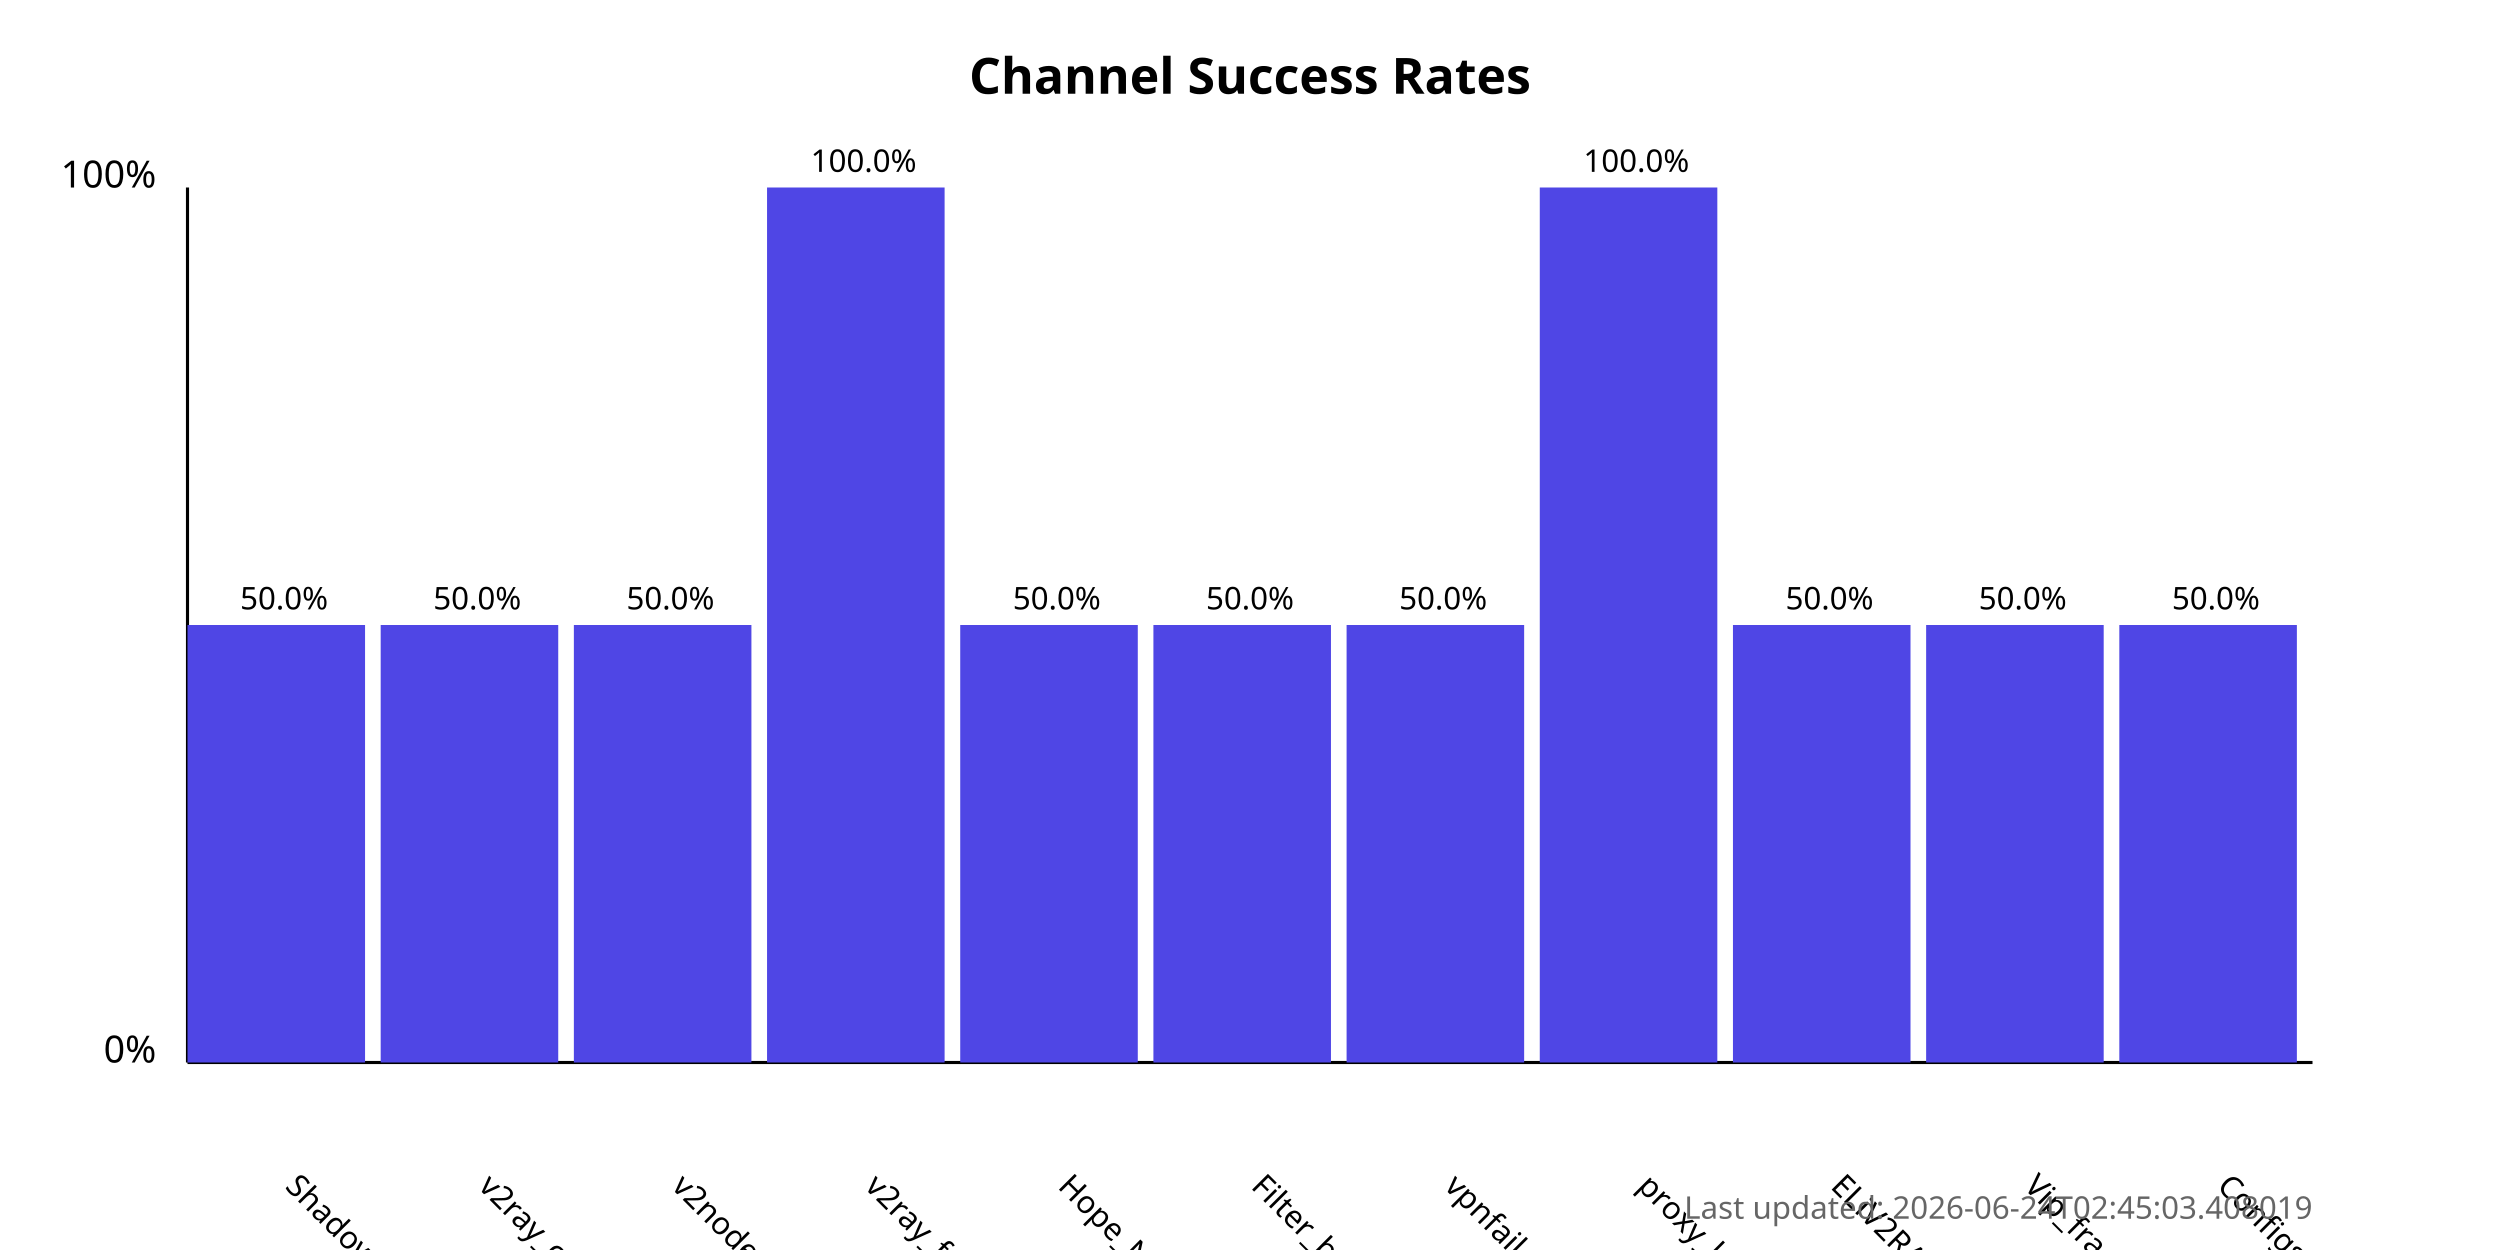
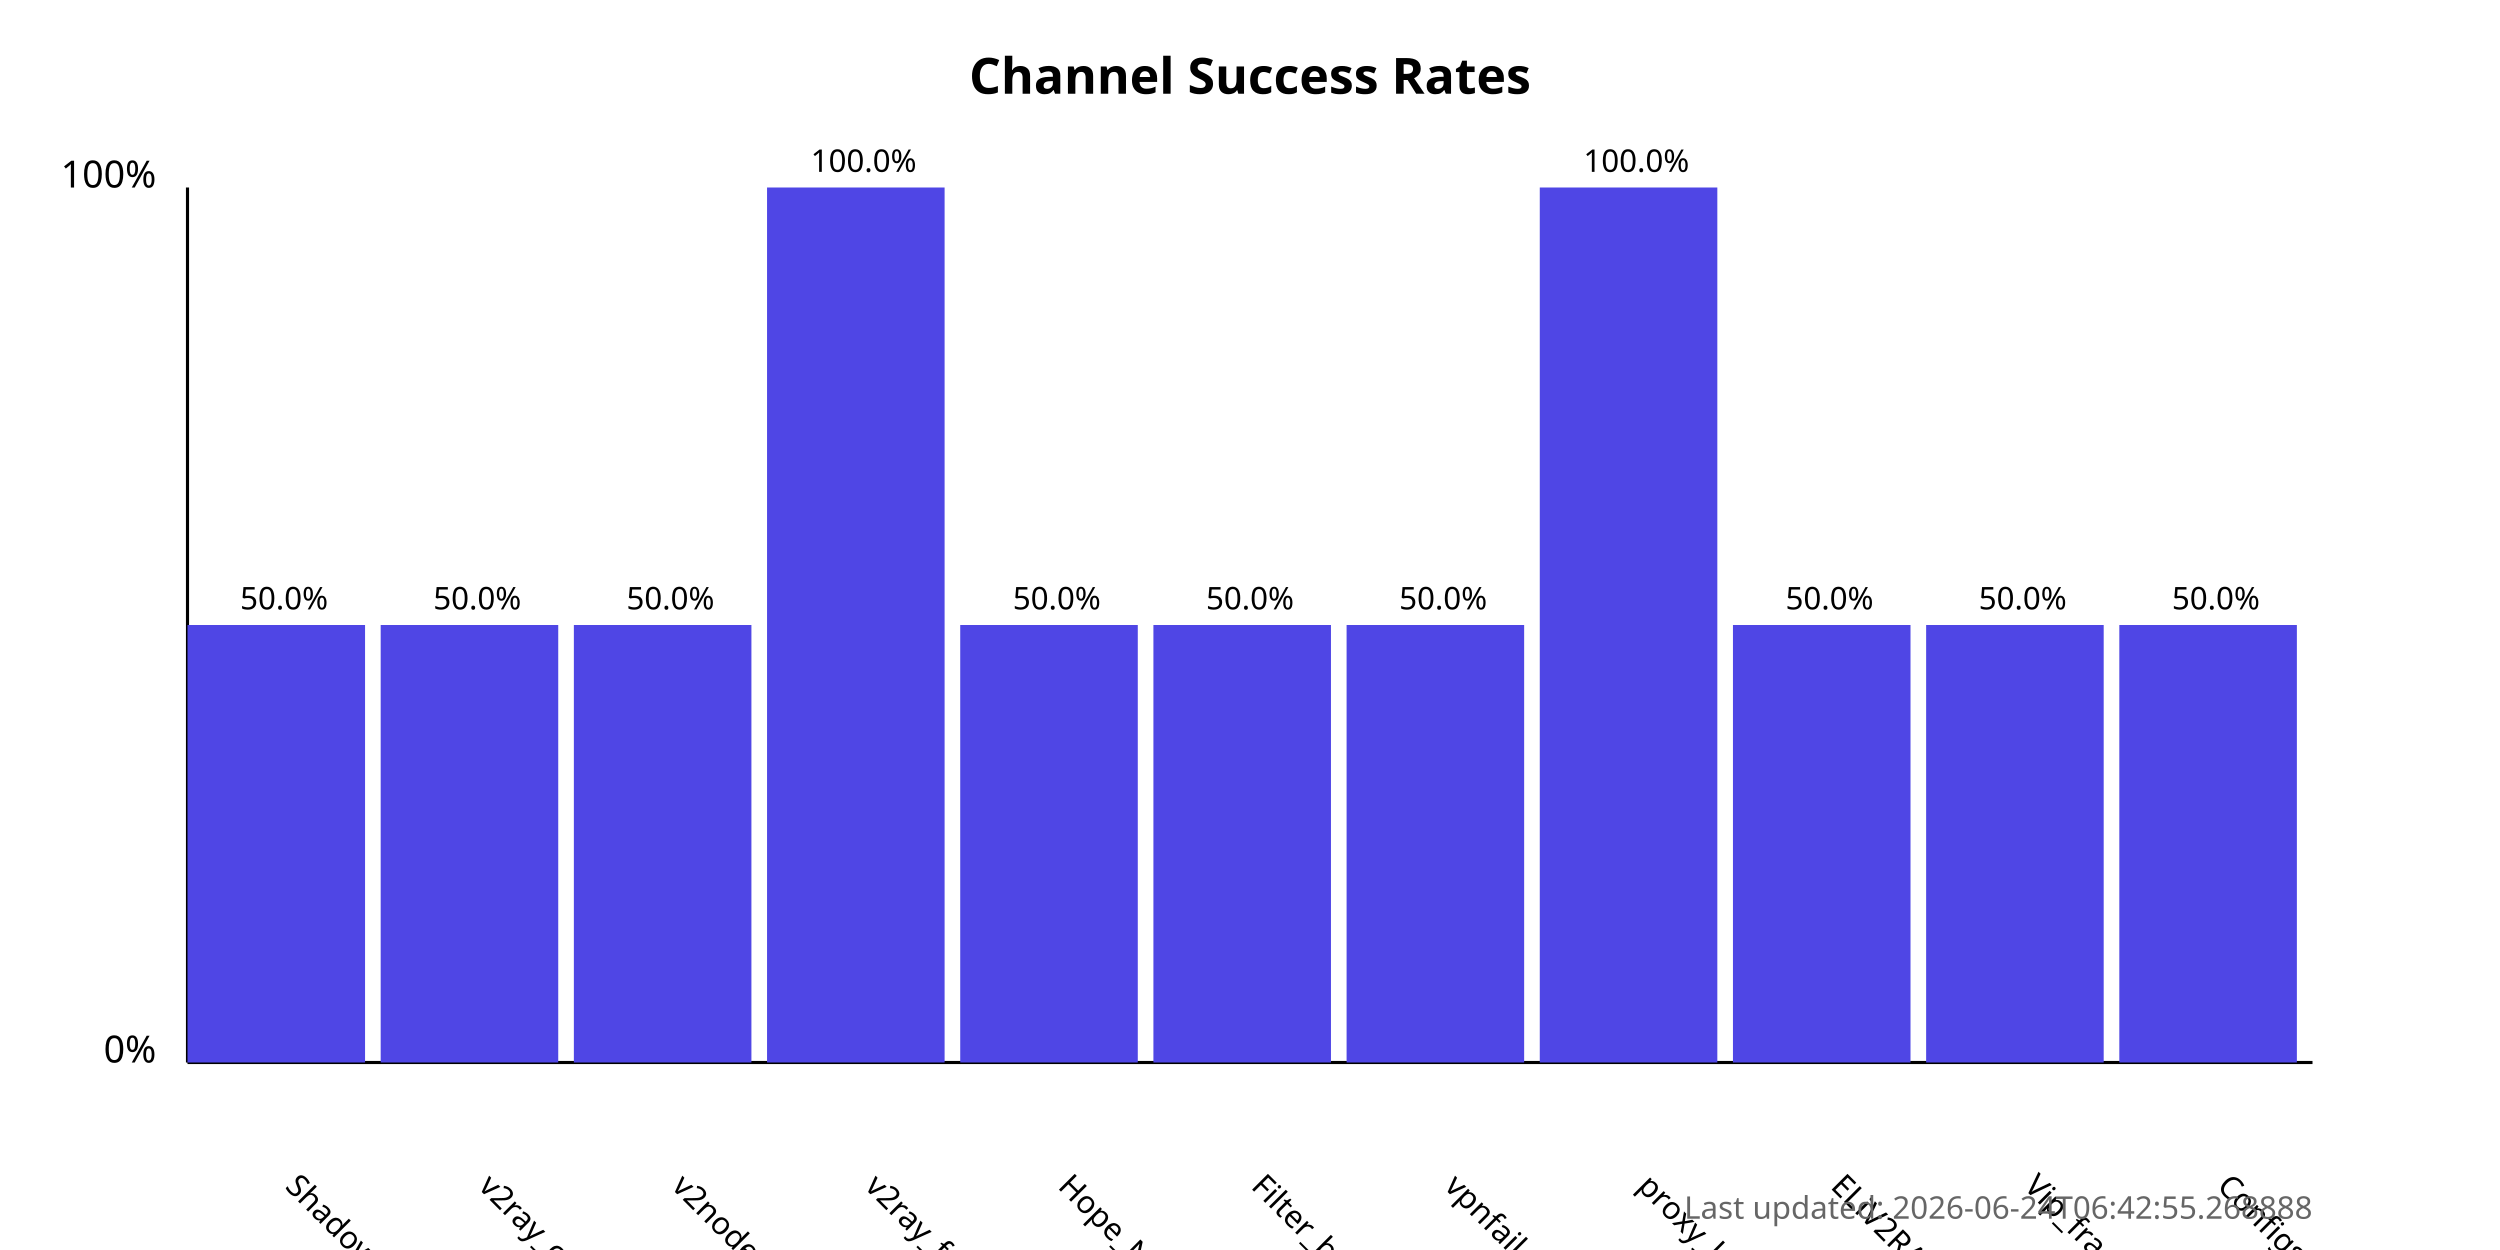
<svg xmlns="http://www.w3.org/2000/svg" width="800" height="400">
  <style>
            .chart-title { font: bold 16px sans-serif; }
            .axis-label { font: 12px sans-serif; }
            .tick-label { font: 10px sans-serif; }
            .bar { fill: #4f46e5; }
            .bar:hover { fill: #6366f1; }
            .timestamp { font: 10px sans-serif; fill: #666; }
        </style>
  <text x="400.0" y="30" text-anchor="middle" class="chart-title">
            Channel Success Rates
        </text>
  <line x1="60" y1="340" x2="60" y2="60" stroke="black" stroke-width="1" />
  <line x1="60" y1="340" x2="740" y2="340" stroke="black" stroke-width="1" />
  <text x="50" y="340" text-anchor="end" class="axis-label">0%</text>
  <text x="50" y="60" text-anchor="end" class="axis-label">100%</text>
  <g>
    <rect x="60" y="200.0" width="56.818" height="140.0" class="bar" />
    <text x="90.909" y="380" transform="rotate(45, 90.90909, 380)" text-anchor="start" class="tick-label">
                ShadowProxy66
            </text>
    <text x="90.909" y="195.0" text-anchor="middle" class="tick-label">
                50.0%
            </text>
  </g>
  <g>
    <rect x="121.818" y="200.0" width="56.818" height="140.0" class="bar" />
    <text x="152.727" y="380" transform="rotate(45, 152.7273, 380)" text-anchor="start" class="tick-label">
                v2ray_configs_pool
            </text>
    <text x="152.727" y="195.0" text-anchor="middle" class="tick-label">
                50.0%
            </text>
  </g>
  <g>
    <rect x="183.636" y="200.0" width="56.818" height="140.0" class="bar" />
    <text x="214.545" y="380" transform="rotate(45, 214.5455, 380)" text-anchor="start" class="tick-label">
                v2nodes
            </text>
    <text x="214.545" y="195.0" text-anchor="middle" class="tick-label">
                50.0%
            </text>
  </g>
  <g>
    <rect x="245.455" y="60.0" width="56.818" height="280.0" class="bar" />
    <text x="276.364" y="380" transform="rotate(45, 276.3636, 380)" text-anchor="start" class="tick-label">
                v2ray_free_conf
            </text>
    <text x="276.364" y="55.0" text-anchor="middle" class="tick-label">
                100.0%
            </text>
  </g>
  <g>
    <rect x="307.273" y="200.0" width="56.818" height="140.0" class="bar" />
    <text x="338.182" y="380" transform="rotate(45, 338.1818, 380)" text-anchor="start" class="tick-label">
                Hope_Net
            </text>
    <text x="338.182" y="195.0" text-anchor="middle" class="tick-label">
                50.0%
            </text>
  </g>
  <g>
    <rect x="369.091" y="200.0" width="56.818" height="140.0" class="bar" />
    <text x="400.0" y="380" transform="rotate(45, 400.0, 380)" text-anchor="start" class="tick-label">
                Filter_breaker
            </text>
    <text x="400.0" y="195.0" text-anchor="middle" class="tick-label">
                50.0%
            </text>
  </g>
  <g>
    <rect x="430.909" y="200.0" width="56.818" height="140.0" class="bar" />
    <text x="461.818" y="380" transform="rotate(45, 461.8182, 380)" text-anchor="start" class="tick-label">
                vpnfail_vless
            </text>
    <text x="461.818" y="195.0" text-anchor="middle" class="tick-label">
                50.0%
            </text>
  </g>
  <g>
    <rect x="492.727" y="60.0" width="56.818" height="280.0" class="bar" />
    <text x="523.636" y="380" transform="rotate(45, 523.6364, 380)" text-anchor="start" class="tick-label">
                proxy_kafee
            </text>
    <text x="523.636" y="55.0" text-anchor="middle" class="tick-label">
                100.0%
            </text>
  </g>
  <g>
    <rect x="554.545" y="200.0" width="56.818" height="140.0" class="bar" />
    <text x="585.455" y="380" transform="rotate(45, 585.4545, 380)" text-anchor="start" class="tick-label">
                ELiV2RAY
            </text>
    <text x="585.455" y="195.0" text-anchor="middle" class="tick-label">
                50.0%
            </text>
  </g>
  <g>
    <rect x="616.364" y="200.0" width="56.818" height="140.0" class="bar" />
    <text x="647.273" y="380" transform="rotate(45, 647.2727, 380)" text-anchor="start" class="tick-label">
                Vip_fragment_v2ray
            </text>
    <text x="647.273" y="195.0" text-anchor="middle" class="tick-label">
                50.0%
            </text>
  </g>
  <g>
    <rect x="678.182" y="200.0" width="56.818" height="140.0" class="bar" />
    <text x="709.091" y="380" transform="rotate(45, 709.0909, 380)" text-anchor="start" class="tick-label">
                ConfigsHubPlus
            </text>
    <text x="709.091" y="195.0" text-anchor="middle" class="tick-label">
                50.0%
            </text>
  </g>
  <text x="740" y="390" text-anchor="end" class="timestamp">
-             Last updated: 2026-06-24T02:45:03.408019
+             Last updated: 2026-06-24T06:42:55.268888
        </text>
</svg>
